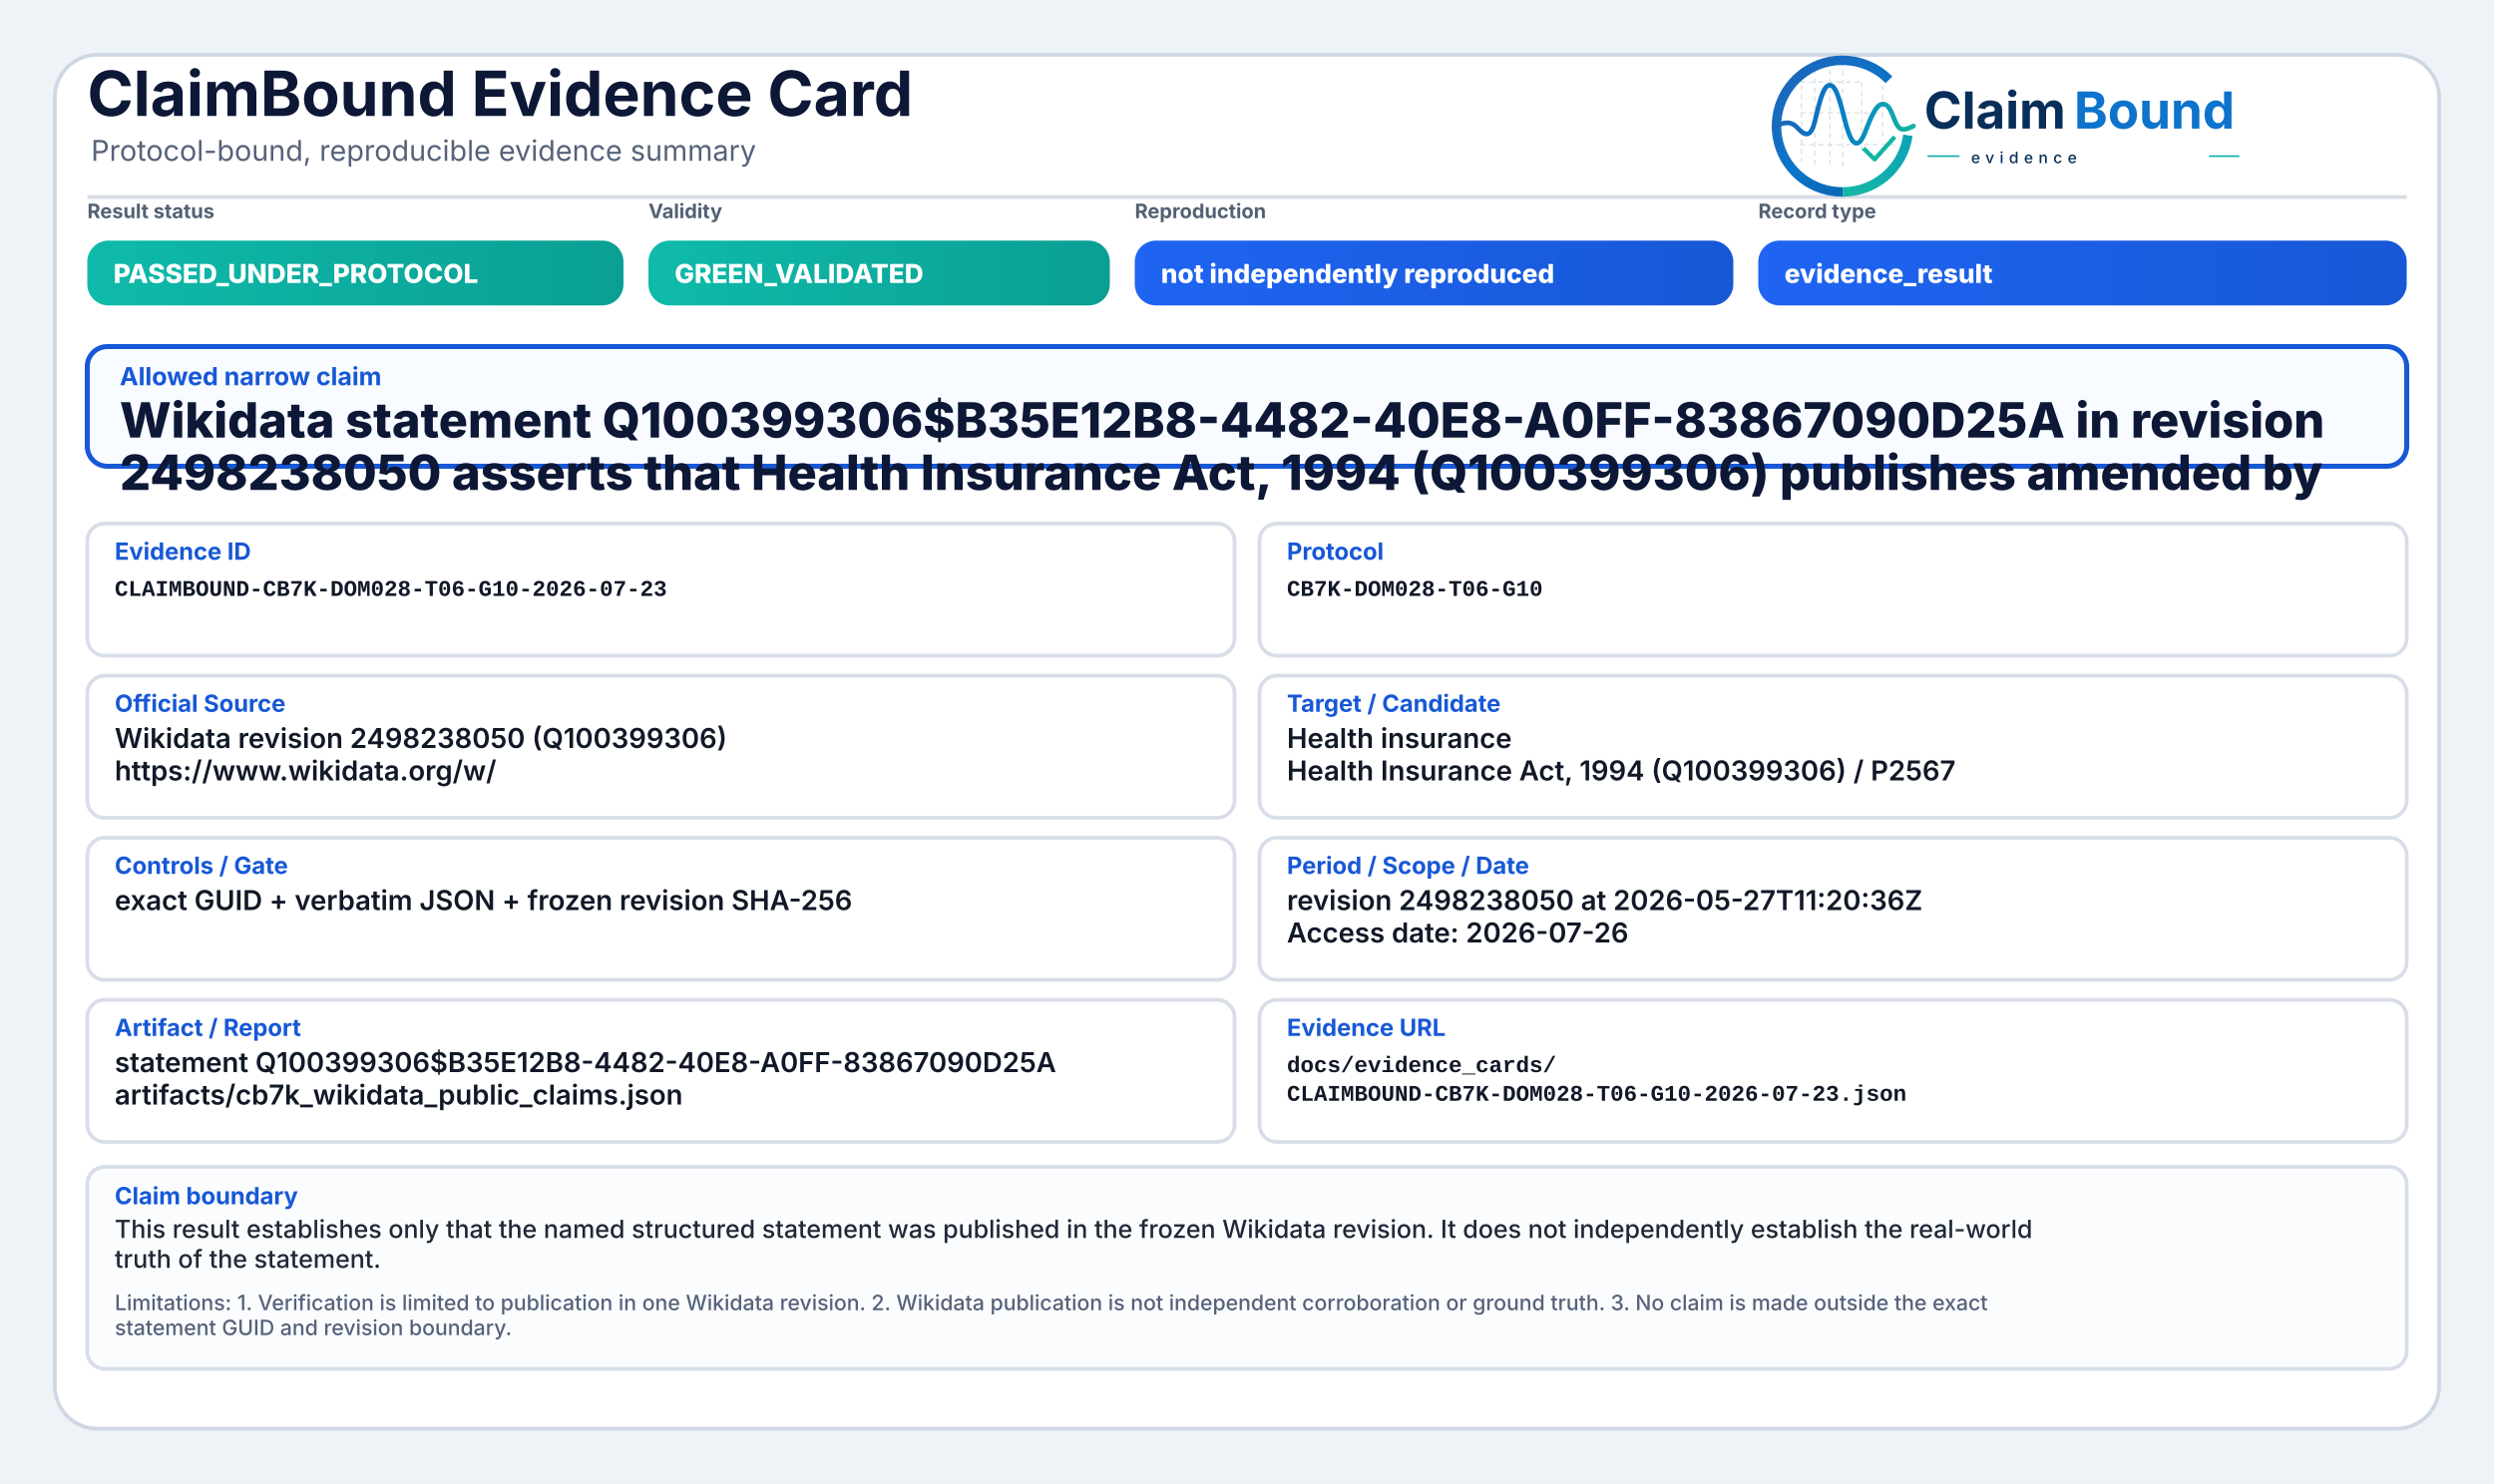
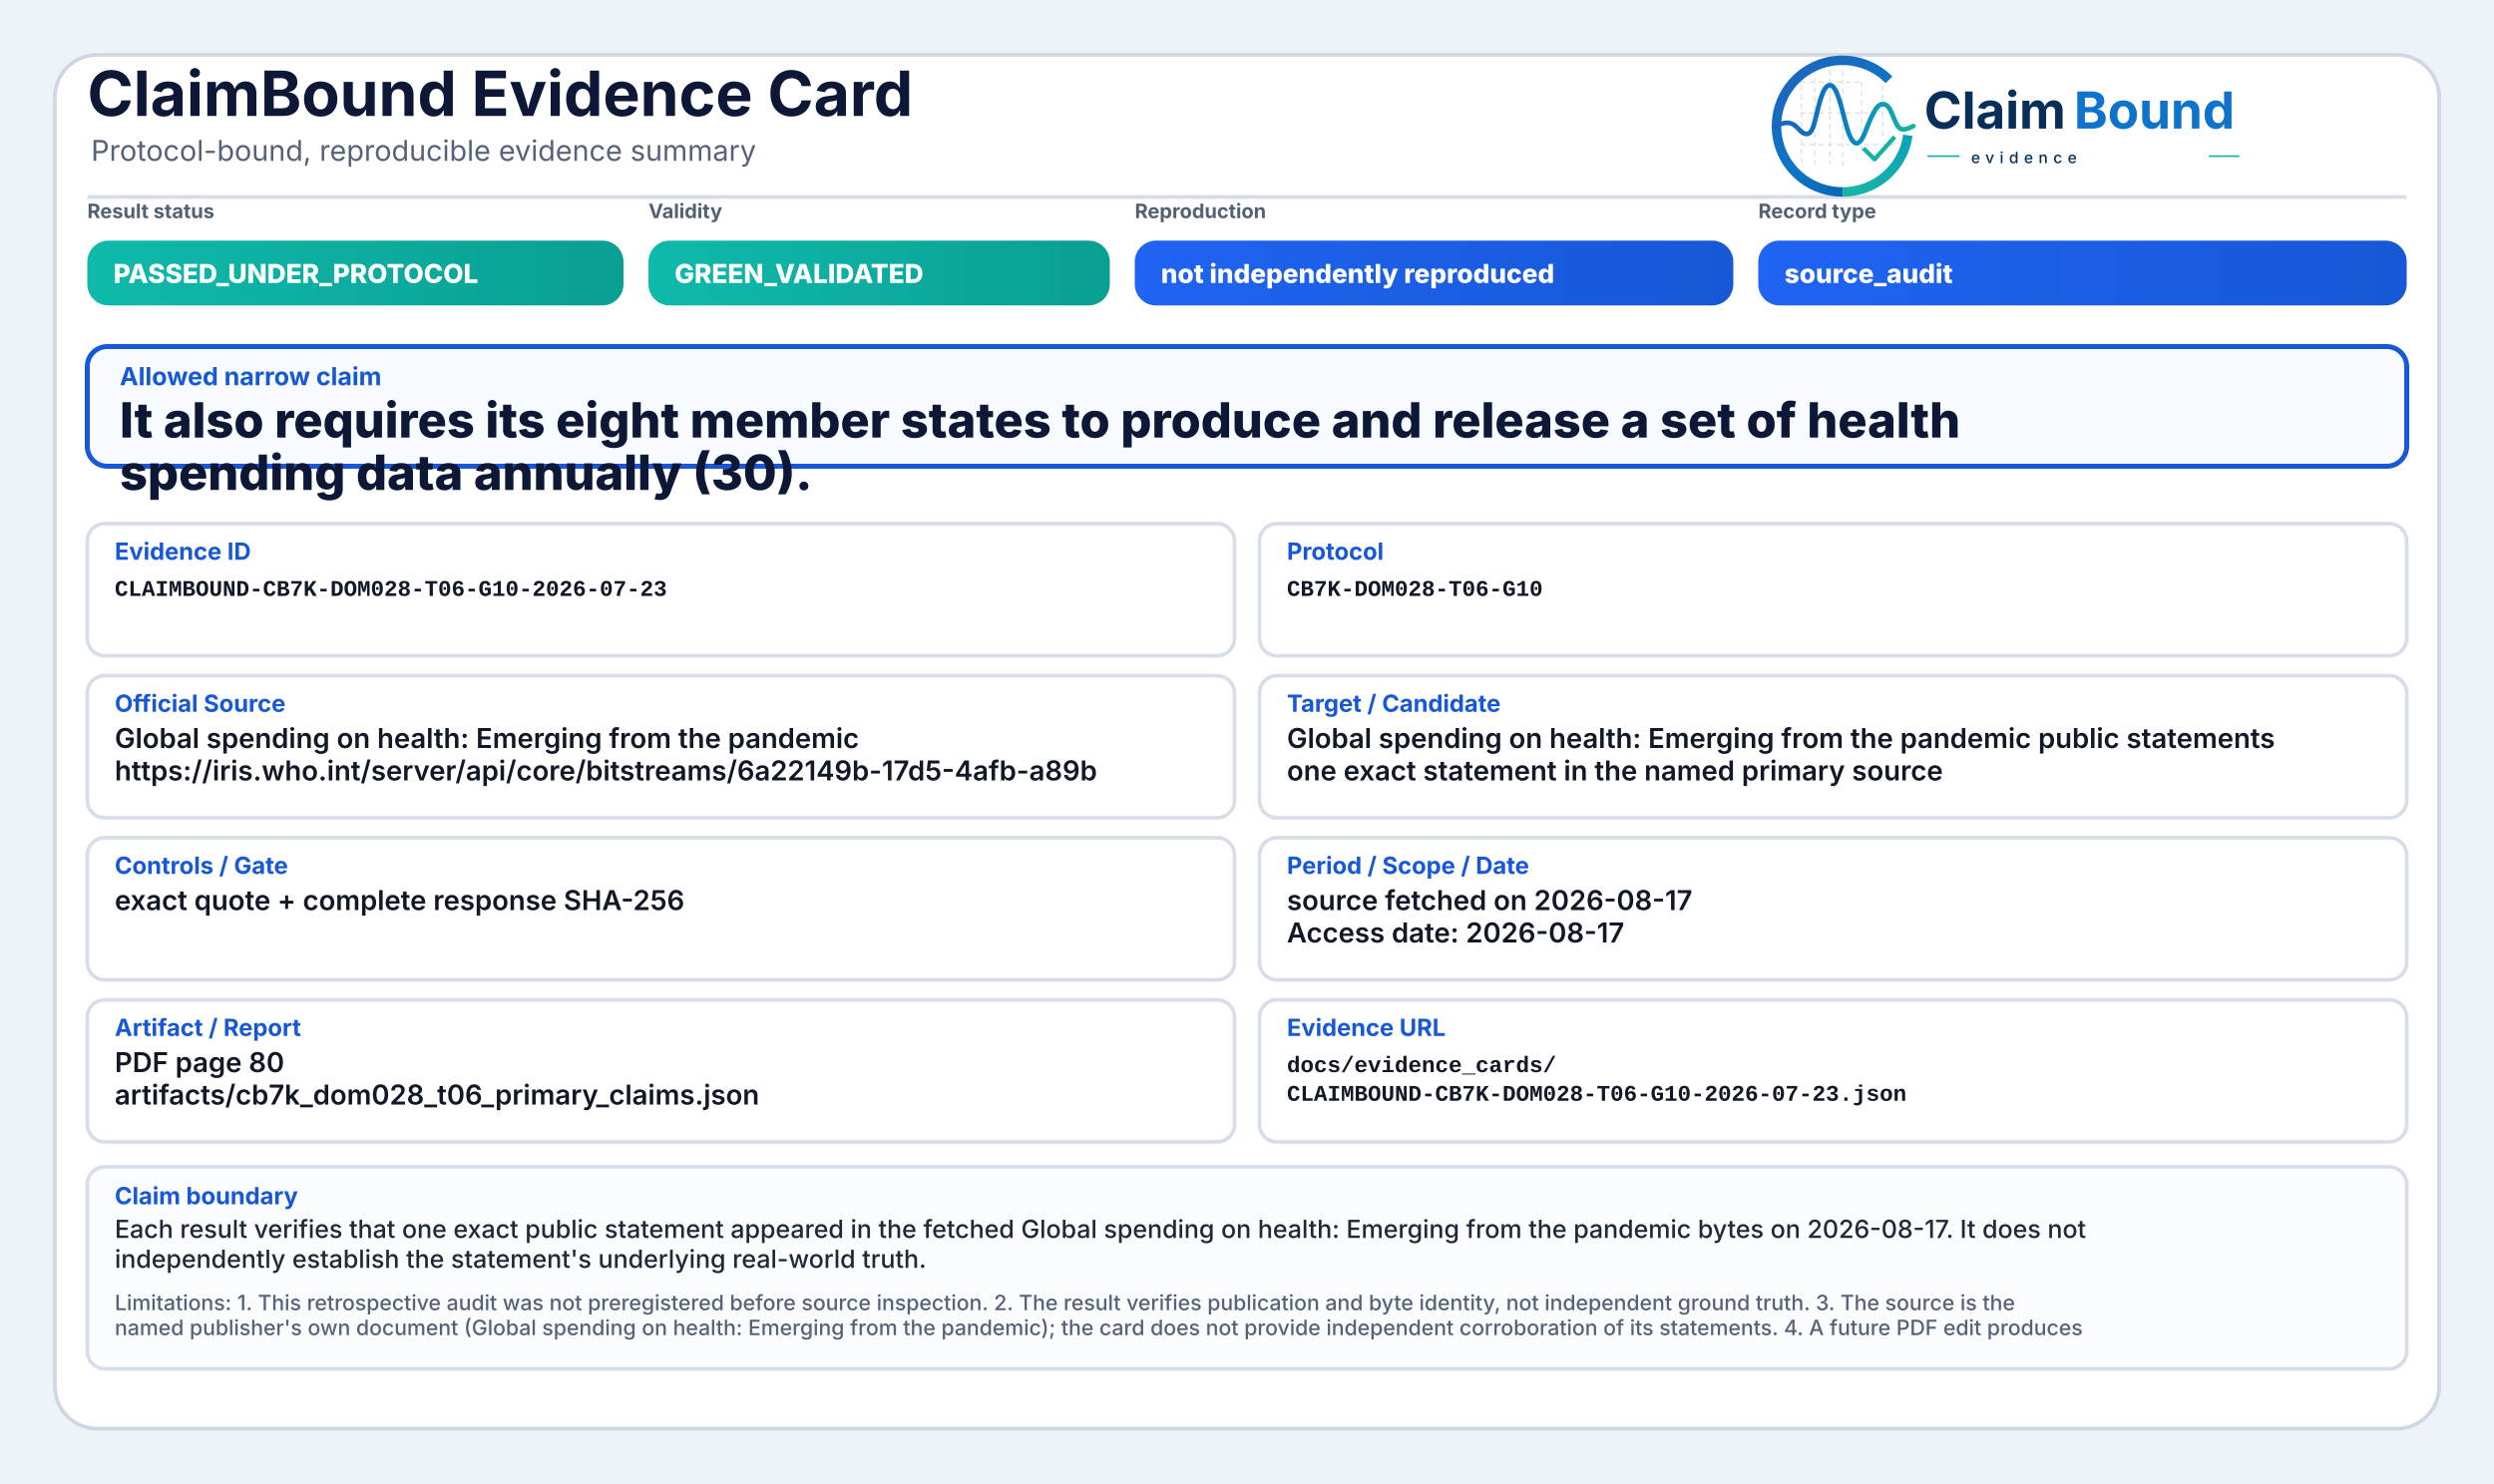
<svg xmlns="http://www.w3.org/2000/svg" width="2000" height="1190" viewBox="0 0 2000 1190" role="img" aria-label="ClaimBound Evidence Card">
  <defs>
    <linearGradient id="greenGrad" x1="0" y1="0" x2="1" y2="0">
      <stop offset="0%" stop-color="#0fbaaa" />
      <stop offset="100%" stop-color="#0a9f93" />
    </linearGradient>
    <linearGradient id="yellowGrad" x1="0" y1="0" x2="1" y2="0">
      <stop offset="0%" stop-color="#fbbf24" />
      <stop offset="100%" stop-color="#d97706" />
    </linearGradient>
    <linearGradient id="amberGrad" x1="0" y1="0" x2="1" y2="0">
      <stop offset="0%" stop-color="#f97316" />
      <stop offset="100%" stop-color="#c2410c" />
    </linearGradient>
    <linearGradient id="redGrad" x1="0" y1="0" x2="1" y2="0">
      <stop offset="0%" stop-color="#ef4444" />
      <stop offset="100%" stop-color="#b91c1c" />
    </linearGradient>
    <linearGradient id="grayGrad" x1="0" y1="0" x2="1" y2="0">
      <stop offset="0%" stop-color="#64748b" />
      <stop offset="100%" stop-color="#475569" />
    </linearGradient>
    <linearGradient id="blueGrad" x1="0" y1="0" x2="1" y2="0">
      <stop offset="0%" stop-color="#1f64f2" />
      <stop offset="100%" stop-color="#1758d6" />
    </linearGradient>
    <linearGradient id="logoRingBlue" x1="73" y1="453" x2="348" y2="793" gradientUnits="userSpaceOnUse">
      <stop offset="0" stop-color="#1E64BA" />
      <stop offset="0.55" stop-color="#0C75C8" />
      <stop offset="1" stop-color="#0A5FAB" />
    </linearGradient>
    <linearGradient id="logoRingTeal" x1="221" y1="792" x2="403" y2="594" gradientUnits="userSpaceOnUse">
      <stop offset="0" stop-color="#18B7A3" />
      <stop offset="1" stop-color="#089EBC" />
    </linearGradient>
    <linearGradient id="logoSignalGradient" x1="61" y1="628" x2="404" y2="628" gradientUnits="userSpaceOnUse">
      <stop offset="0" stop-color="#1E64BA" />
      <stop offset="0.43" stop-color="#0877C4" />
      <stop offset="0.72" stop-color="#0A97BB" />
      <stop offset="1" stop-color="#14B69E" />
    </linearGradient>
  </defs>
  <rect x="0" y="0" width="2000" height="1190" fill="#eef3f8" />
  <rect x="44" y="44" width="1912" height="1102" rx="34" fill="#ffffff" stroke="#cfd7e3" stroke-width="3" />
  <path d="M70 158 H1930" stroke="#d7dde7" stroke-width="3" />
  <text x="70" y="93" font-family="Inter, Segoe UI, Arial, sans-serif" font-size="50" font-weight="750" fill="#0d1736">ClaimBound Evidence Card</text>
  <text x="73" y="129" font-family="Inter, Segoe UI, Arial, sans-serif" font-size="23" font-weight="400" fill="#55627a">Protocol-bound, reproducible evidence summary</text>
  <g aria-label="ClaimBound evidence logo" transform="translate(1415,52) scale(0.33) translate(-40,-478)">
    <g stroke-linecap="butt" stroke-linejoin="round">
      <g stroke="#CBD3DC" stroke-width="3.2" stroke-linecap="round" stroke-dasharray="10 12" opacity="0.72">
        <path d="M130 507V714" />
        <path d="M162 490V719" />
        <path d="M199 491V719" />
        <path d="M230 471V726" />
        <path d="M276 521V690" />
        <path d="M327 508V650" />
        <path d="M128 520H277" />
        <path d="M128 595H327" />
        <path d="M128 672H355" />
      </g>
      <path d="M342.6 514.3A160 160 0 1 0 230 787" fill="none" stroke="url(#logoRingBlue)" stroke-width="23" />
      <path d="M230 787A160 160 0 0 0 388.4 649.3" fill="none" stroke="url(#logoRingTeal)" stroke-width="23" />
      <path d="M63 629.5C87 616.4 104.3 613.6 121.2 632.2C140.7 653.8 153.4 651.6 162.1 616.2C173.8 568.5 182.5 527.5 198.9 527.5C217.5 527.5 228.4 590.6 240.3 630.8C253.4 675.4 268.6 682.8 284.6 641.5C303.5 592.9 315.2 567.6 333.7 574.7C352.6 582 355.7 635.1 376.6 634.9C386.2 634.8 394 630.4 402 626.8" fill="none" stroke="url(#logoSignalGradient)" stroke-width="11.5" stroke-linecap="round" />
      <path d="M284 684.5L307.5 707.7L353 657" fill="none" stroke="#12B4A4" stroke-width="10.5" stroke-linecap="square" />
    </g>
    <text x="428" y="633" font-family="Inter, Segoe UI, Arial, sans-serif" font-size="124" font-weight="750" fill="#082F59" text-rendering="geometricPrecision">Claim</text>
    <text x="792" y="633" font-family="Inter, Segoe UI, Arial, sans-serif" font-size="124" font-weight="750" fill="#0E73CC" text-rendering="geometricPrecision">Bound</text>
    <line x1="436" y1="700" x2="514" y2="700" stroke="#11AFA9" stroke-width="4" />
    <text x="542" y="717" font-family="Inter, Segoe UI, Arial, sans-serif" font-size="38" font-weight="500" letter-spacing="13" fill="#082F59">evidence</text>
    <line x1="1120" y1="700" x2="1194" y2="700" stroke="#11AFA9" stroke-width="4" />
  </g>
  <text x="70" y="175" font-family="Inter, Segoe UI, Arial, sans-serif" font-size="16" font-weight="650" fill="#536174">Result status</text>
  <rect x="70" y="193" width="430" height="52" rx="17" fill="url(#greenGrad)" />
  <text x="91" y="227" font-family="Inter, Segoe UI, Arial, sans-serif" font-size="21" font-weight="800" fill="#ffffff">PASSED_UNDER_PROTOCOL</text>
  <text x="520" y="175" font-family="Inter, Segoe UI, Arial, sans-serif" font-size="16" font-weight="650" fill="#536174">Validity</text>
  <rect x="520" y="193" width="370" height="52" rx="17" fill="url(#greenGrad)" />
  <text x="541" y="227" font-family="Inter, Segoe UI, Arial, sans-serif" font-size="21" font-weight="800" fill="#ffffff">GREEN_VALIDATED</text>
  <text x="910" y="175" font-family="Inter, Segoe UI, Arial, sans-serif" font-size="16" font-weight="650" fill="#536174">Reproduction</text>
  <rect x="910" y="193" width="480" height="52" rx="17" fill="url(#blueGrad)" />
  <text x="931" y="227" font-family="Inter, Segoe UI, Arial, sans-serif" font-size="21" font-weight="800" fill="#ffffff">not independently reproduced</text>
  <text x="1410" y="175" font-family="Inter, Segoe UI, Arial, sans-serif" font-size="16" font-weight="650" fill="#536174">Record type</text>
  <rect x="1410" y="193" width="520" height="52" rx="17" fill="url(#blueGrad)" />
-   <text x="1431" y="227" font-family="Inter, Segoe UI, Arial, sans-serif" font-size="21" font-weight="800" fill="#ffffff">evidence_result</text>
+   <text x="1431" y="227" font-family="Inter, Segoe UI, Arial, sans-serif" font-size="21" font-weight="800" fill="#ffffff">source_audit</text>
  <rect x="70" y="278" width="1860" height="96" rx="16" fill="#f8fbff" stroke="#1758d6" stroke-width="4" />
  <text x="96" y="309" font-family="Inter, Segoe UI, Arial, sans-serif" font-size="20" font-weight="750" fill="#1758d6">Allowed narrow claim</text>
-   <text x="96" y="351" font-family="Inter, Segoe UI, Arial, sans-serif" font-size="39" font-weight="800" fill="#0d1736">Wikidata statement Q100399306$B35E12B8-4482-40E8-A0FF-83867090D25A in revision</text>
-   <text x="96" y="393" font-family="Inter, Segoe UI, Arial, sans-serif" font-size="39" font-weight="800" fill="#0d1736">2498238050 asserts that Health Insurance Act, 1994 (Q100399306) publishes amended by</text>
+   <text x="96" y="351" font-family="Inter, Segoe UI, Arial, sans-serif" font-size="39" font-weight="800" fill="#0d1736">It also requires its eight member states to produce and release a set of health</text>
+   <text x="96" y="393" font-family="Inter, Segoe UI, Arial, sans-serif" font-size="39" font-weight="800" fill="#0d1736">spending data annually (30).</text>
  <rect x="70" y="420" width="920" height="106" rx="14" fill="#ffffff" stroke="#d8dee9" stroke-width="3" />
  <text x="92" y="449" font-family="Inter, Segoe UI, Arial, sans-serif" font-size="19" font-weight="750" fill="#1758d6">Evidence ID</text>
  <text x="92" y="478" font-family="SFMono-Regular, Consolas, Liberation Mono, monospace" font-size="18" font-weight="600" fill="#111827">CLAIMBOUND-CB7K-DOM028-T06-G10-2026-07-23</text>
  <rect x="1010" y="420" width="920" height="106" rx="14" fill="#ffffff" stroke="#d8dee9" stroke-width="3" />
  <text x="1032" y="449" font-family="Inter, Segoe UI, Arial, sans-serif" font-size="19" font-weight="750" fill="#1758d6">Protocol</text>
  <text x="1032" y="478" font-family="SFMono-Regular, Consolas, Liberation Mono, monospace" font-size="18" font-weight="600" fill="#111827">CB7K-DOM028-T06-G10</text>
  <rect x="70" y="542" width="920" height="114" rx="14" fill="#ffffff" stroke="#d8dee9" stroke-width="3" />
  <text x="92" y="571" font-family="Inter, Segoe UI, Arial, sans-serif" font-size="19" font-weight="750" fill="#1758d6">Official Source</text>
-   <text x="92" y="600" font-family="Inter, Segoe UI, Arial, sans-serif" font-size="22" font-weight="600" fill="#111827">Wikidata revision 2498238050 (Q100399306)</text>
-   <text x="92" y="626" font-family="Inter, Segoe UI, Arial, sans-serif" font-size="22" font-weight="600" fill="#111827">https://www.wikidata.org/w/</text>
+   <text x="92" y="600" font-family="Inter, Segoe UI, Arial, sans-serif" font-size="22" font-weight="600" fill="#111827">Global spending on health: Emerging from the pandemic</text>
+   <text x="92" y="626" font-family="Inter, Segoe UI, Arial, sans-serif" font-size="22" font-weight="600" fill="#111827">https://iris.who.int/server/api/core/bitstreams/6a22149b-17d5-4afb-a89b</text>
  <rect x="1010" y="542" width="920" height="114" rx="14" fill="#ffffff" stroke="#d8dee9" stroke-width="3" />
  <text x="1032" y="571" font-family="Inter, Segoe UI, Arial, sans-serif" font-size="19" font-weight="750" fill="#1758d6">Target / Candidate</text>
-   <text x="1032" y="600" font-family="Inter, Segoe UI, Arial, sans-serif" font-size="22" font-weight="600" fill="#111827">Health insurance</text>
-   <text x="1032" y="626" font-family="Inter, Segoe UI, Arial, sans-serif" font-size="22" font-weight="600" fill="#111827">Health Insurance Act, 1994 (Q100399306) / P2567</text>
+   <text x="1032" y="600" font-family="Inter, Segoe UI, Arial, sans-serif" font-size="22" font-weight="600" fill="#111827">Global spending on health: Emerging from the pandemic public statements</text>
+   <text x="1032" y="626" font-family="Inter, Segoe UI, Arial, sans-serif" font-size="22" font-weight="600" fill="#111827">one exact statement in the named primary source</text>
  <rect x="70" y="672" width="920" height="114" rx="14" fill="#ffffff" stroke="#d8dee9" stroke-width="3" />
  <text x="92" y="701" font-family="Inter, Segoe UI, Arial, sans-serif" font-size="19" font-weight="750" fill="#1758d6">Controls / Gate</text>
-   <text x="92" y="730" font-family="Inter, Segoe UI, Arial, sans-serif" font-size="22" font-weight="600" fill="#111827">exact GUID + verbatim JSON + frozen revision SHA-256</text>
+   <text x="92" y="730" font-family="Inter, Segoe UI, Arial, sans-serif" font-size="22" font-weight="600" fill="#111827">exact quote + complete response SHA-256</text>
  <rect x="1010" y="672" width="920" height="114" rx="14" fill="#ffffff" stroke="#d8dee9" stroke-width="3" />
  <text x="1032" y="701" font-family="Inter, Segoe UI, Arial, sans-serif" font-size="19" font-weight="750" fill="#1758d6">Period / Scope / Date</text>
-   <text x="1032" y="730" font-family="Inter, Segoe UI, Arial, sans-serif" font-size="22" font-weight="600" fill="#111827">revision 2498238050 at 2026-05-27T11:20:36Z</text>
-   <text x="1032" y="756" font-family="Inter, Segoe UI, Arial, sans-serif" font-size="22" font-weight="600" fill="#111827">Access date: 2026-07-26</text>
+   <text x="1032" y="730" font-family="Inter, Segoe UI, Arial, sans-serif" font-size="22" font-weight="600" fill="#111827">source fetched on 2026-08-17</text>
+   <text x="1032" y="756" font-family="Inter, Segoe UI, Arial, sans-serif" font-size="22" font-weight="600" fill="#111827">Access date: 2026-08-17</text>
  <rect x="70" y="802" width="920" height="114" rx="14" fill="#ffffff" stroke="#d8dee9" stroke-width="3" />
  <text x="92" y="831" font-family="Inter, Segoe UI, Arial, sans-serif" font-size="19" font-weight="750" fill="#1758d6">Artifact / Report</text>
-   <text x="92" y="860" font-family="Inter, Segoe UI, Arial, sans-serif" font-size="22" font-weight="600" fill="#111827">statement Q100399306$B35E12B8-4482-40E8-A0FF-83867090D25A</text>
-   <text x="92" y="886" font-family="Inter, Segoe UI, Arial, sans-serif" font-size="22" font-weight="600" fill="#111827">artifacts/cb7k_wikidata_public_claims.json</text>
+   <text x="92" y="860" font-family="Inter, Segoe UI, Arial, sans-serif" font-size="22" font-weight="600" fill="#111827">PDF page 80</text>
+   <text x="92" y="886" font-family="Inter, Segoe UI, Arial, sans-serif" font-size="22" font-weight="600" fill="#111827">artifacts/cb7k_dom028_t06_primary_claims.json</text>
  <rect x="1010" y="802" width="920" height="114" rx="14" fill="#ffffff" stroke="#d8dee9" stroke-width="3" />
  <text x="1032" y="831" font-family="Inter, Segoe UI, Arial, sans-serif" font-size="19" font-weight="750" fill="#1758d6">Evidence URL</text>
  <text x="1032" y="860" font-family="SFMono-Regular, Consolas, Liberation Mono, monospace" font-size="18" font-weight="600" fill="#111827">docs/evidence_cards/</text>
  <text x="1032" y="883" font-family="SFMono-Regular, Consolas, Liberation Mono, monospace" font-size="18" font-weight="600" fill="#111827">CLAIMBOUND-CB7K-DOM028-T06-G10-2026-07-23.json</text>
  <rect x="70" y="936" width="1860" height="162" rx="14" fill="#fbfcfe" stroke="#d8dee9" stroke-width="3" />
  <text x="92" y="966" font-family="Inter, Segoe UI, Arial, sans-serif" font-size="19" font-weight="750" fill="#1758d6">Claim boundary</text>
-   <text x="92" y="993" font-family="Inter, Segoe UI, Arial, sans-serif" font-size="20" font-weight="500" fill="#1f2937">This result establishes only that the named structured statement was published in the frozen Wikidata revision. It does not independently establish the real-world</text>
-   <text x="92" y="1017" font-family="Inter, Segoe UI, Arial, sans-serif" font-size="20" font-weight="500" fill="#1f2937">truth of the statement.</text>
-   <text x="92" y="1051" font-family="Inter, Segoe UI, Arial, sans-serif" font-size="17" font-weight="500" fill="#55627a">Limitations: 1. Verification is limited to publication in one Wikidata revision. 2. Wikidata publication is not independent corroboration or ground truth. 3. No claim is made outside the exact</text>
-   <text x="92" y="1071" font-family="Inter, Segoe UI, Arial, sans-serif" font-size="17" font-weight="500" fill="#55627a">statement GUID and revision boundary.</text>
+   <text x="92" y="993" font-family="Inter, Segoe UI, Arial, sans-serif" font-size="20" font-weight="500" fill="#1f2937">Each result verifies that one exact public statement appeared in the fetched Global spending on health: Emerging from the pandemic bytes on 2026-08-17. It does not</text>
+   <text x="92" y="1017" font-family="Inter, Segoe UI, Arial, sans-serif" font-size="20" font-weight="500" fill="#1f2937">independently establish the statement's underlying real-world truth.</text>
+   <text x="92" y="1051" font-family="Inter, Segoe UI, Arial, sans-serif" font-size="17" font-weight="500" fill="#55627a">Limitations: 1. This retrospective audit was not preregistered before source inspection. 2. The result verifies publication and byte identity, not independent ground truth. 3. The source is the</text>
+   <text x="92" y="1071" font-family="Inter, Segoe UI, Arial, sans-serif" font-size="17" font-weight="500" fill="#55627a">named publisher's own document (Global spending on health: Emerging from the pandemic); the card does not provide independent corroboration of its statements. 4. A future PDF edit produces</text>
</svg>
